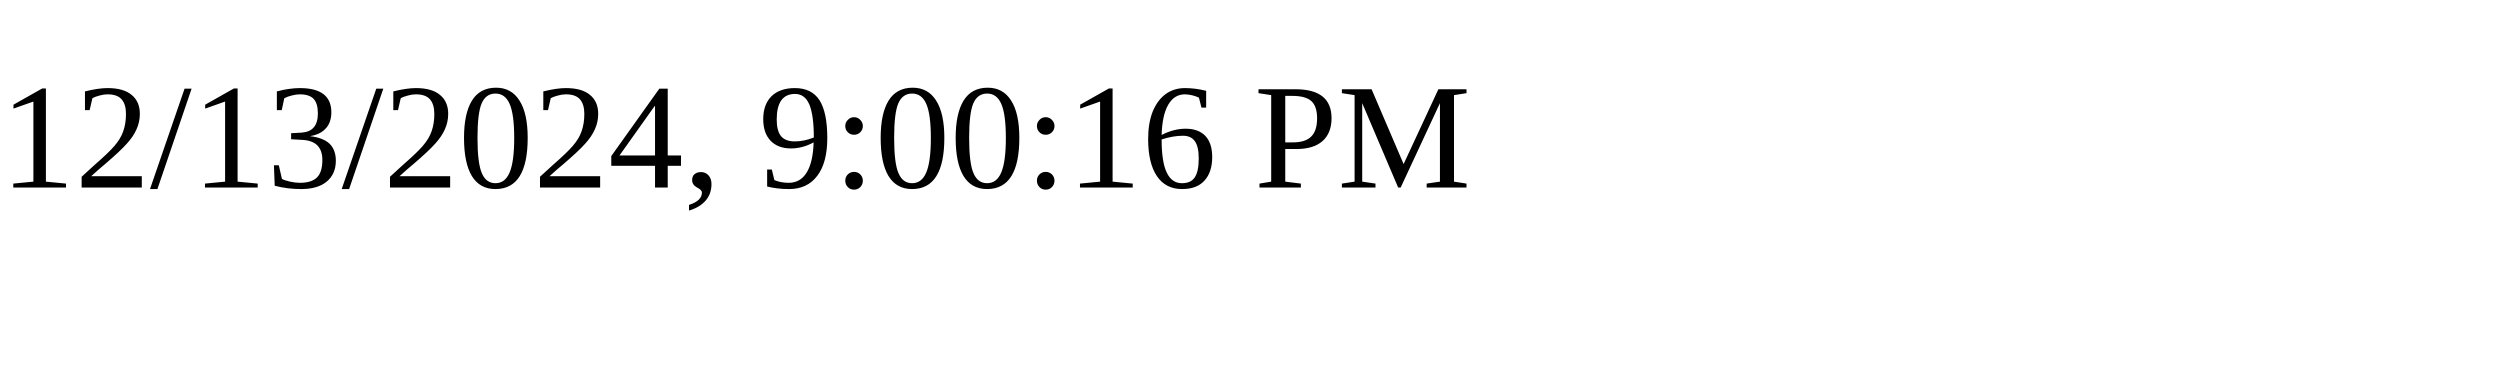
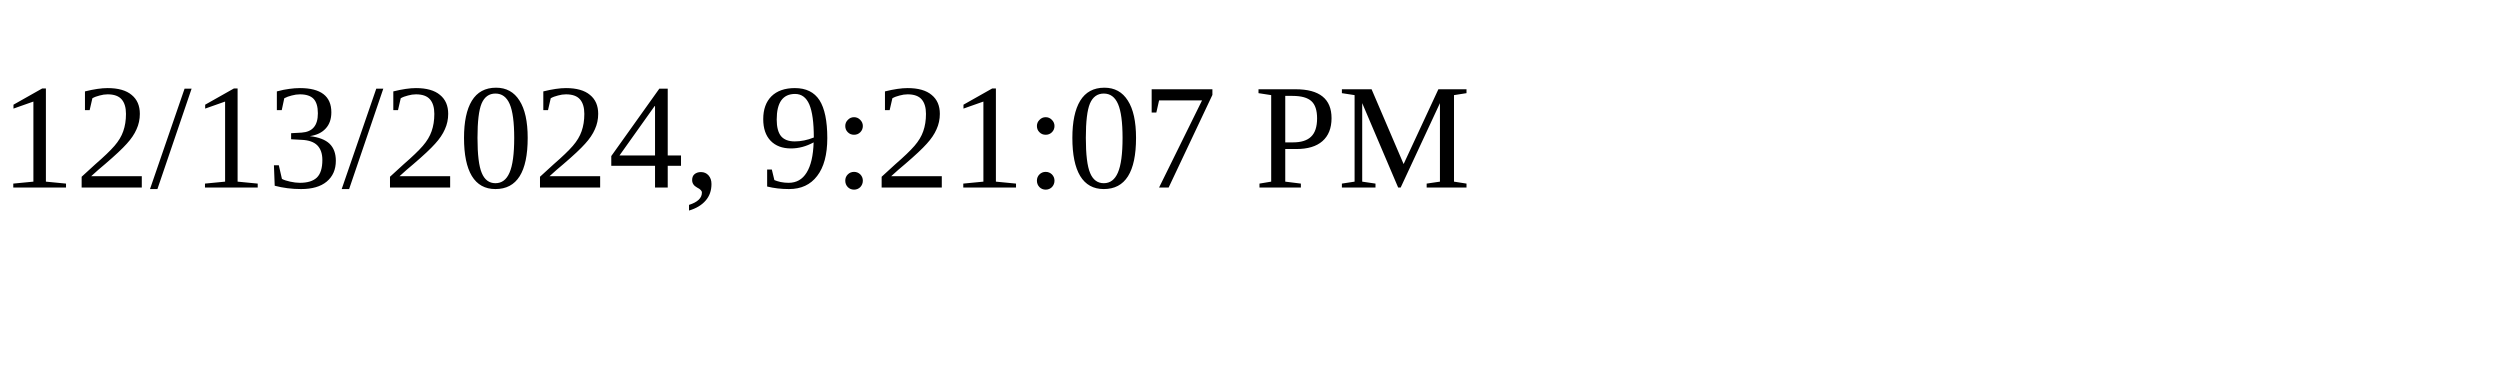
<svg xmlns="http://www.w3.org/2000/svg" height="30" width="200">
-   <text x="0" y="15">12/13/2024, 9:00:16 PM</text>
+   <text x="0" y="15">12/13/2024, 9:21:07 PM</text>
</svg>
